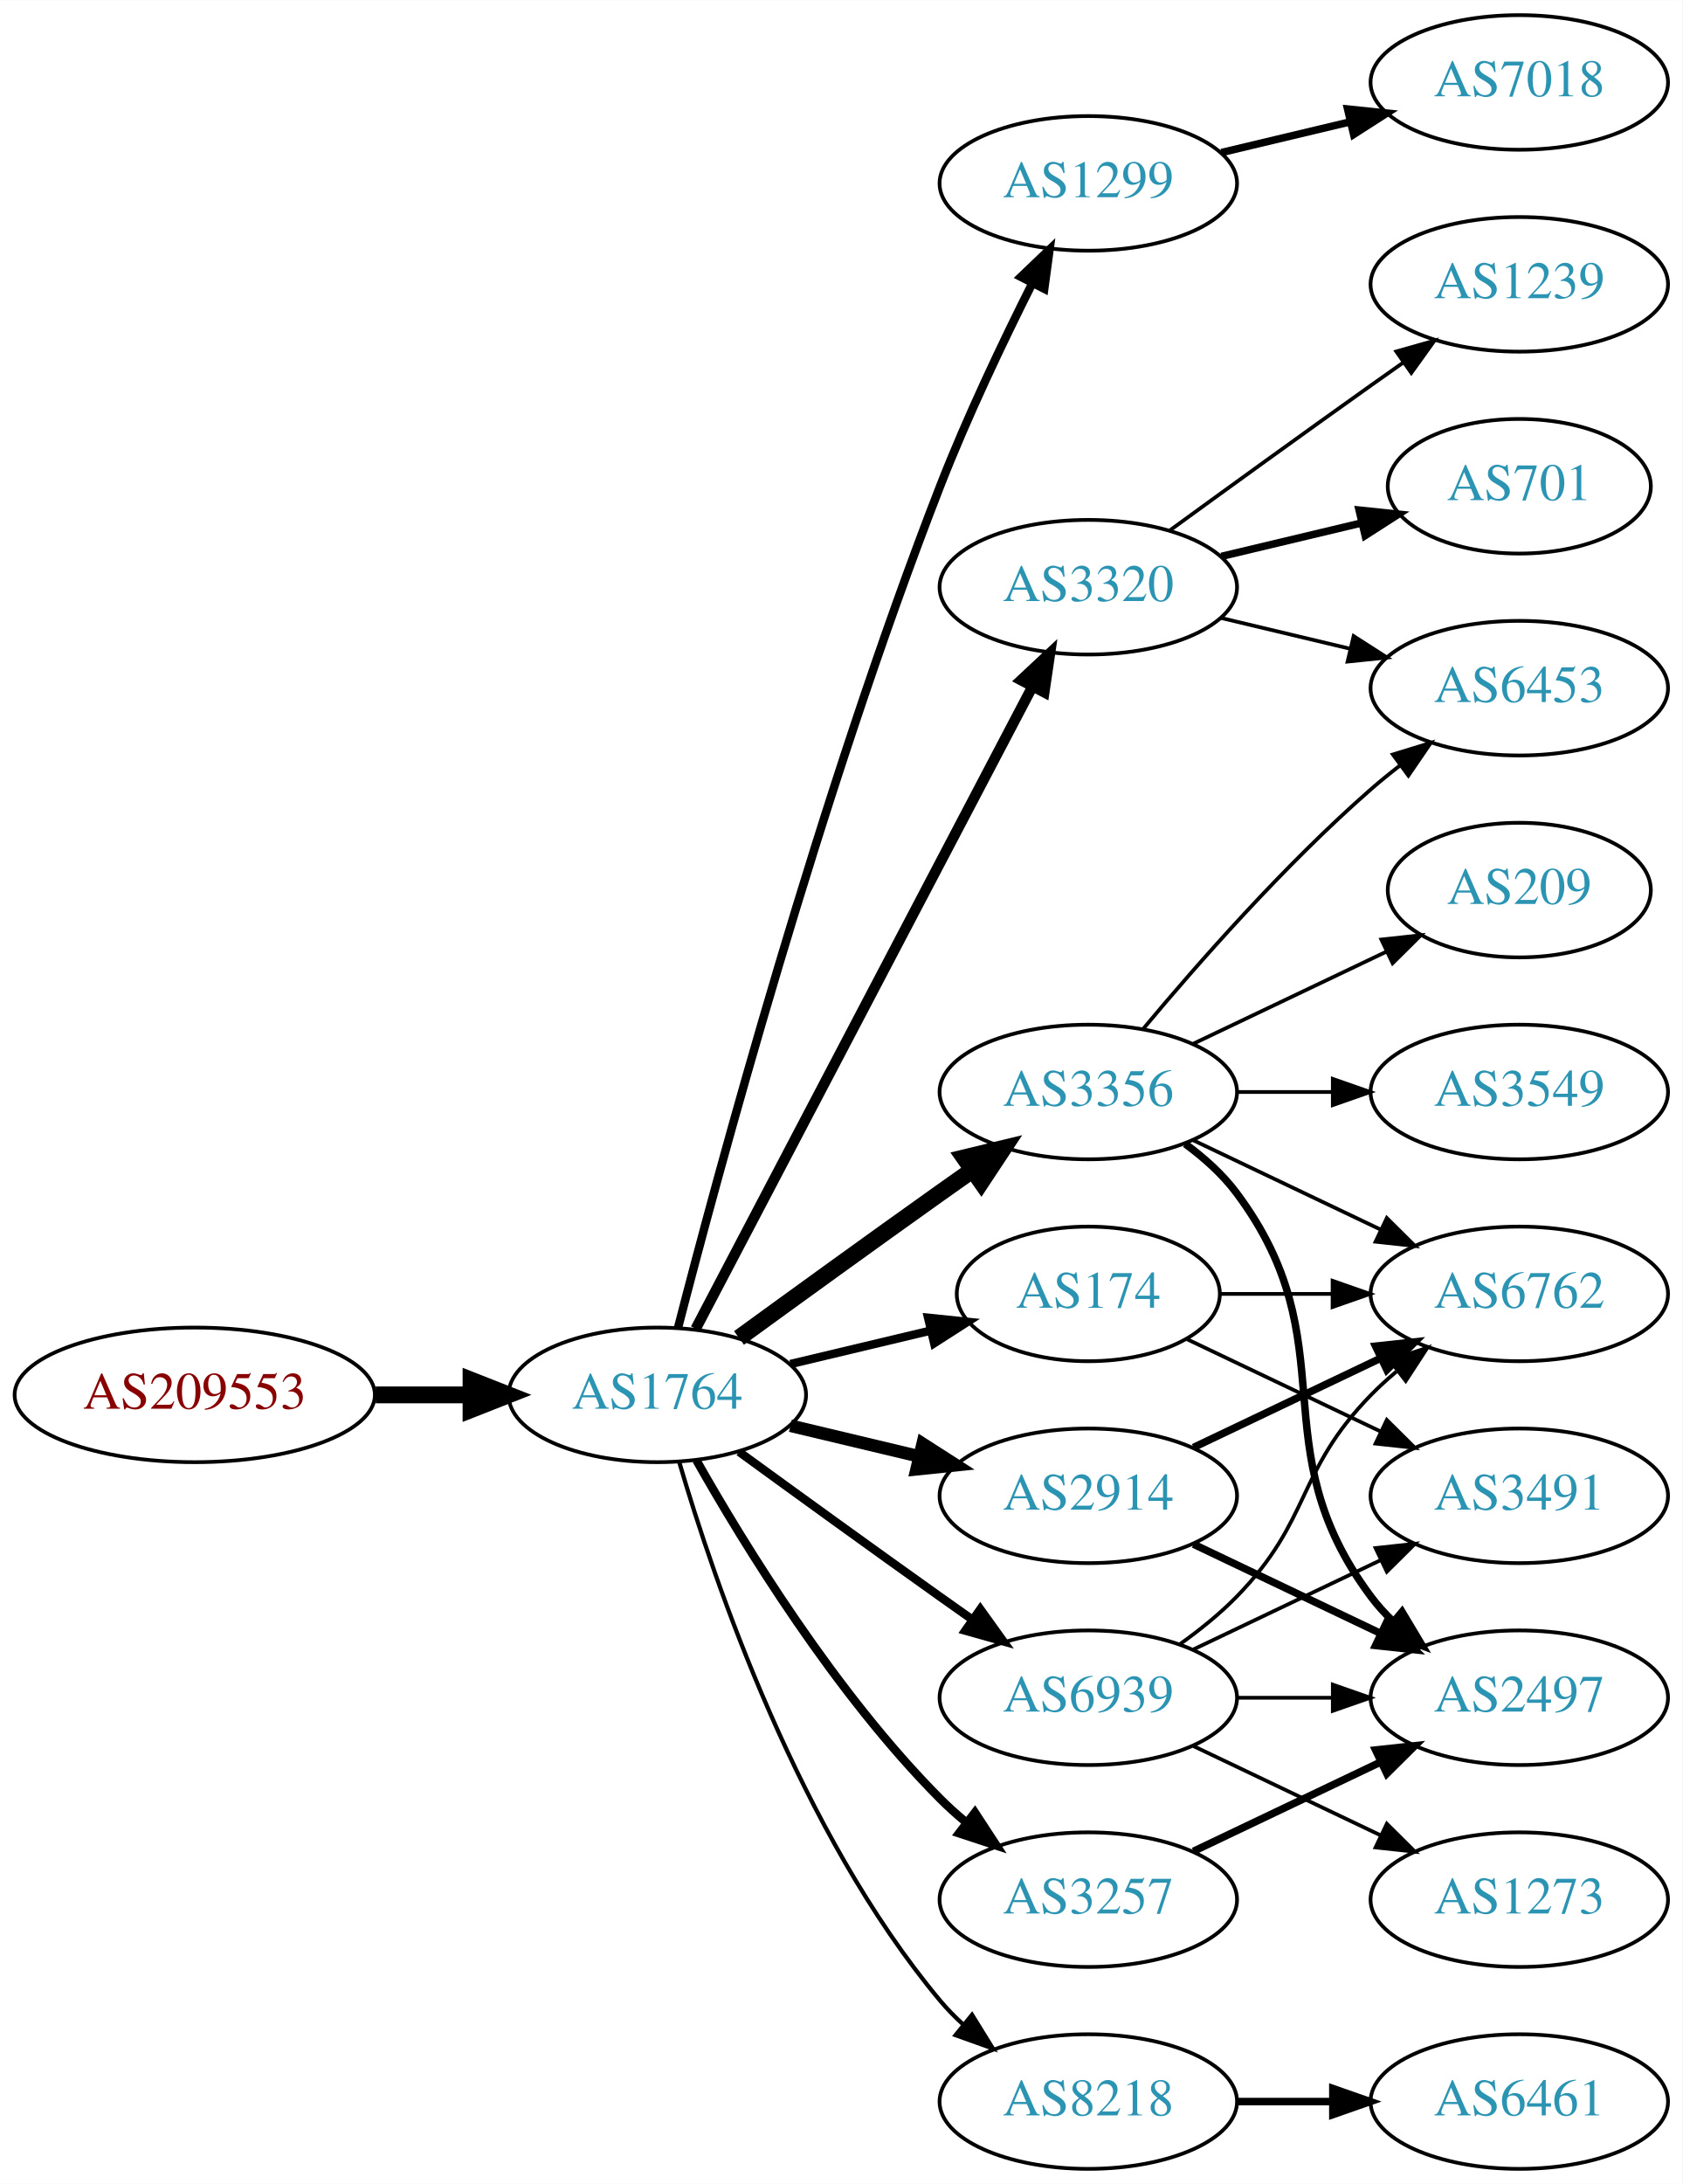
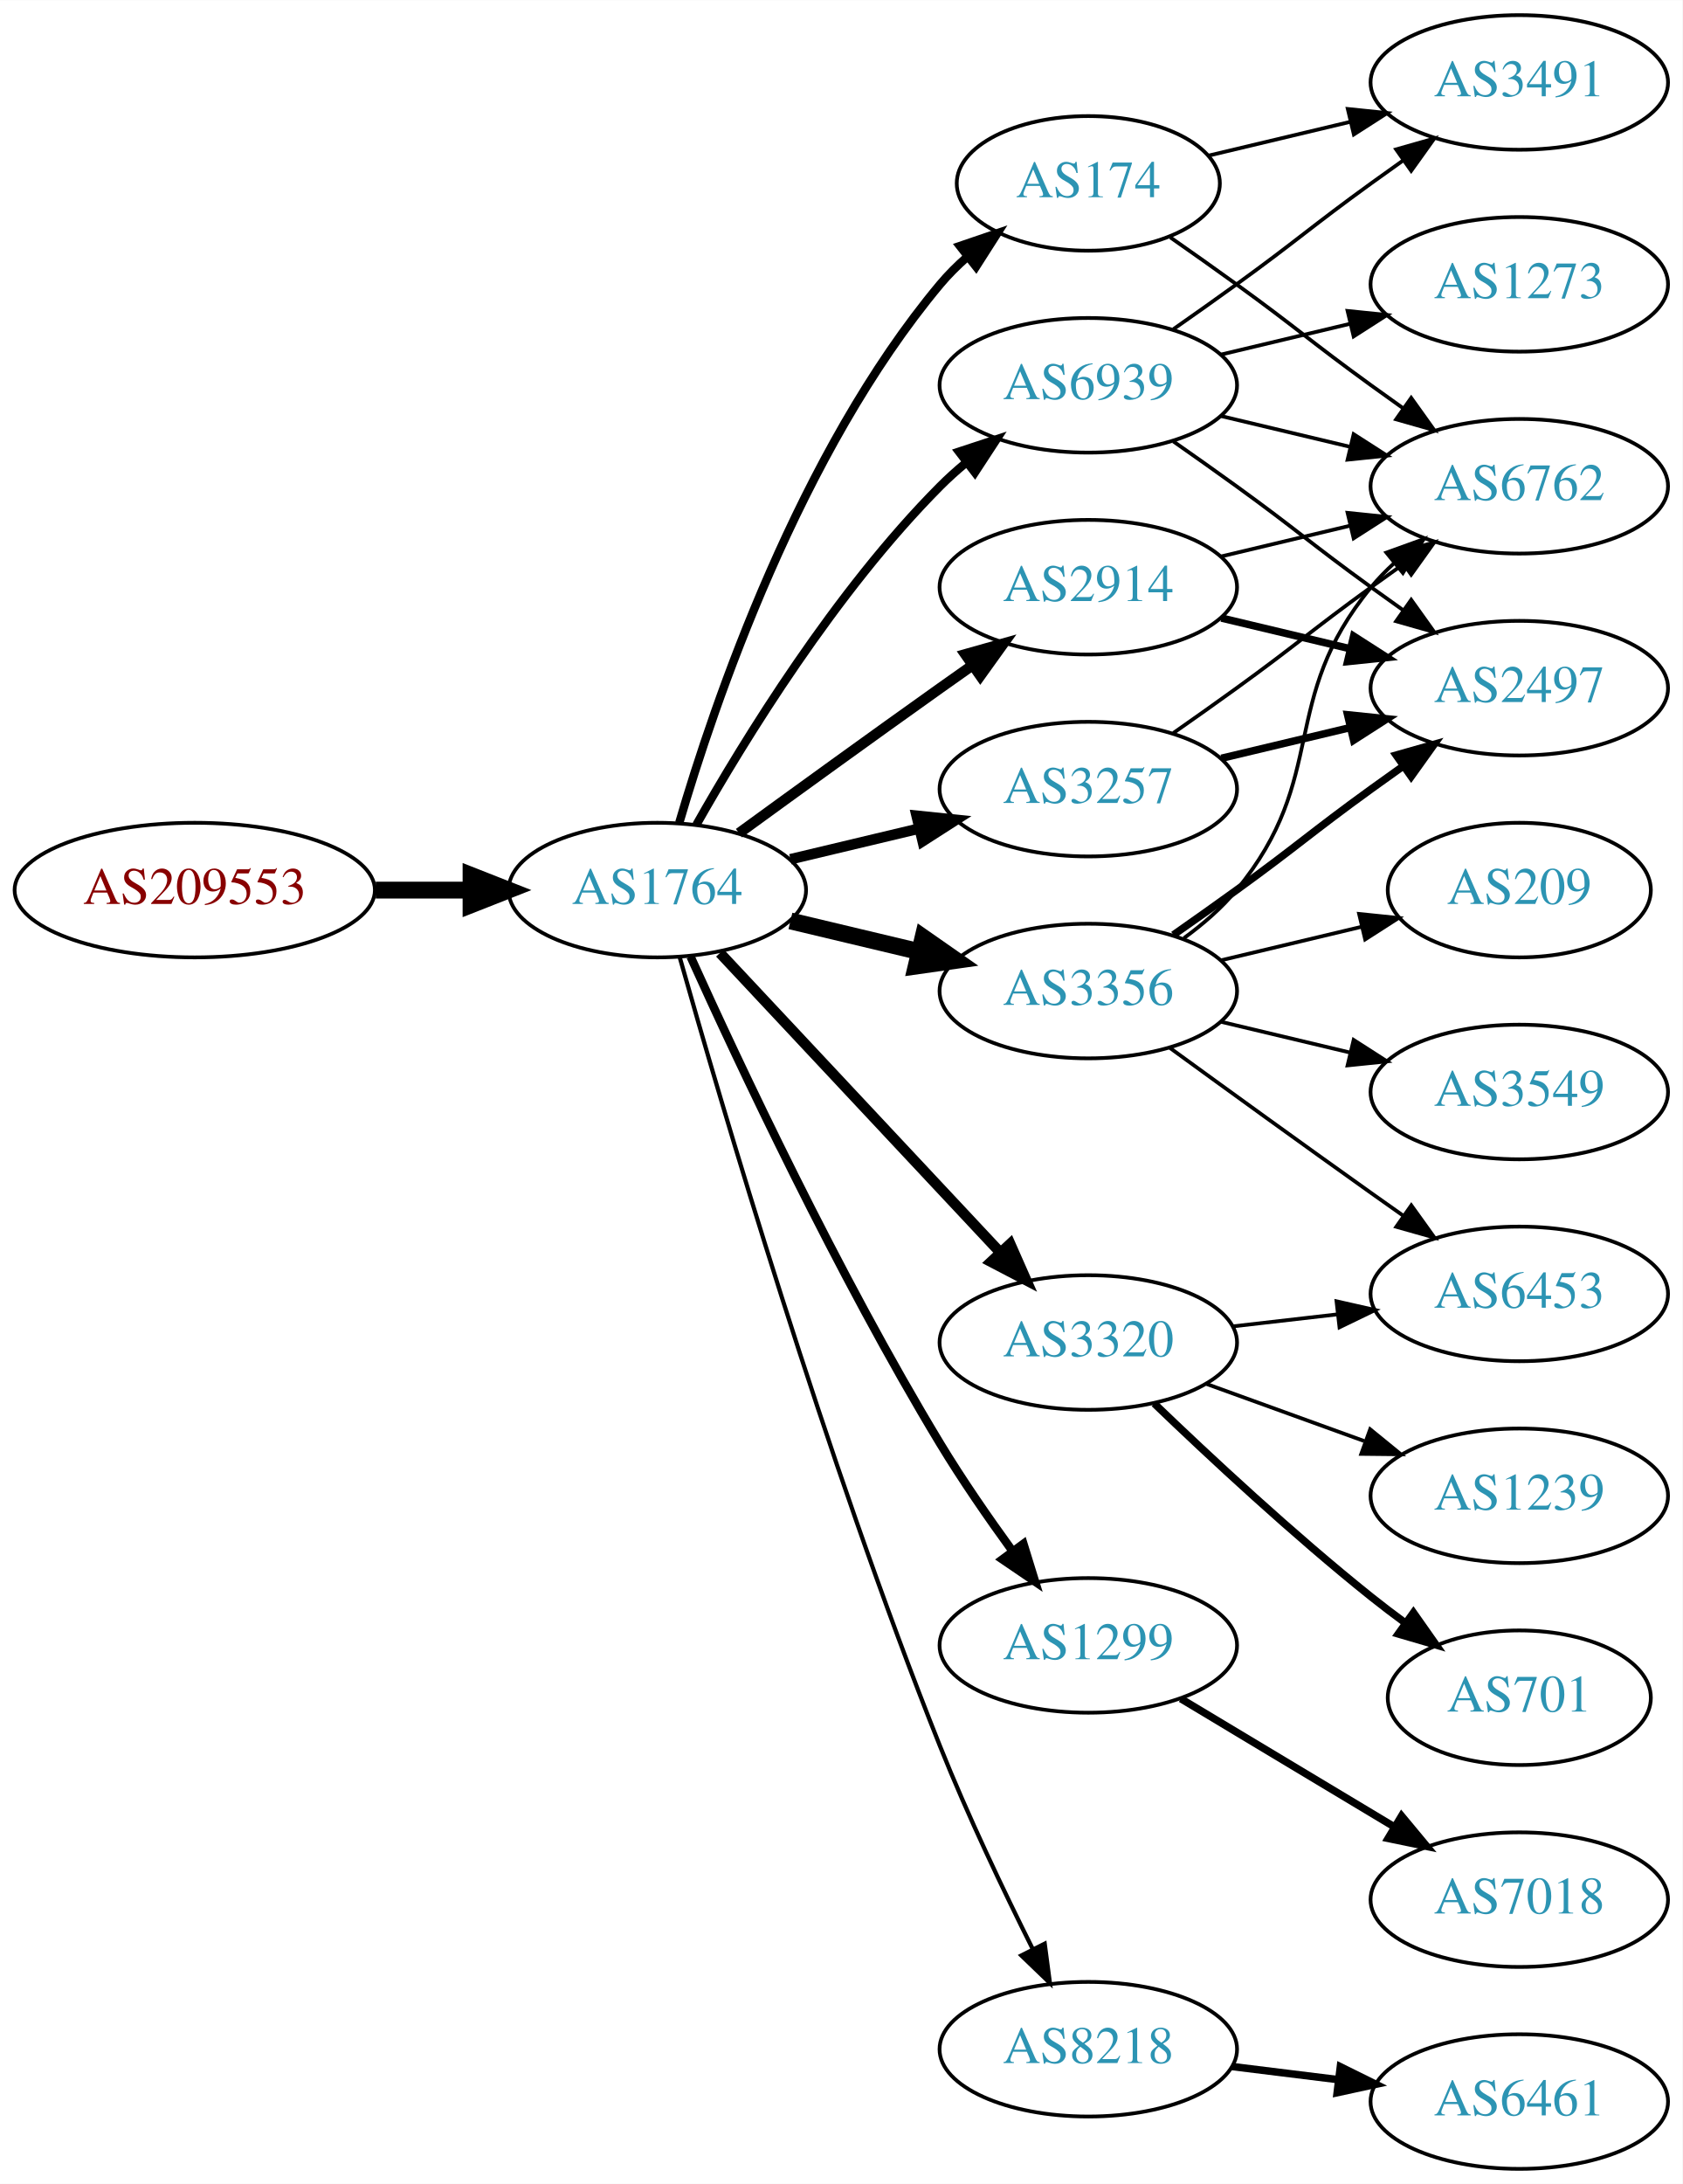
<svg xmlns="http://www.w3.org/2000/svg" xmlns:xlink="http://www.w3.org/1999/xlink" width="450pt" height="584pt" viewBox="0.00 0.00 450.07 584.00">
  <g id="graph0" class="graph" transform="scale(1 1) rotate(0) translate(4 580)">
    <polygon fill="white" stroke="none" points="-4,4 -4,-580 446.07,-580 446.07,4 -4,4" />
    <g id="node1" class="node">
      <g id="a_node1">
        <a xlink:href="/asn/209553" xlink:title="AS209553 ~ JAGGAER Austria GmbH [AT]">
-           <ellipse fill="#ffffff" stroke="black" cx="48.096" cy="-207" rx="48.192" ry="18" />
-           <text text-anchor="middle" x="48.096" y="-203.3" font-family="Times,serif" font-size="14.00" fill="#880000">AS209553</text>
+           <ellipse fill="#ffffff" stroke="black" cx="48.096" cy="-342" rx="48.192" ry="18" />
+           <text text-anchor="middle" x="48.096" y="-338.3" font-family="Times,serif" font-size="14.00" fill="#880000">AS209553</text>
        </a>
      </g>
    </g>
    <g id="node2" class="node">
      <g id="a_node2">
        <a xlink:href="/asn/1764" xlink:title="AS1764 ~ NEXTLAYER-AS [AT]">
-           <ellipse fill="#ffffff" stroke="black" cx="171.838" cy="-207" rx="39.794" ry="18" />
-           <text text-anchor="middle" x="171.838" y="-203.3" font-family="Times,serif" font-size="14.00" fill="#2c94b3">AS1764</text>
+           <ellipse fill="#ffffff" stroke="black" cx="171.838" cy="-342" rx="39.794" ry="18" />
+           <text text-anchor="middle" x="171.838" y="-338.3" font-family="Times,serif" font-size="14.00" fill="#2c94b3">AS1764</text>
        </a>
      </g>
    </g>
    <g id="edge1" class="edge">
-       <path fill="none" stroke="black" stroke-width="4.5" d="M96.513,-207C104.867,-207 113.577,-207 121.969,-207" />
-       <polygon fill="black" stroke="black" stroke-width="4.5" points="122.004,-210.938 132.004,-207 122.004,-203.063 122.004,-210.938" />
+       <path fill="none" stroke="black" stroke-width="4.5" d="M96.513,-342C104.867,-342 113.577,-342 121.969,-342" />
+       <polygon fill="black" stroke="black" stroke-width="4.5" points="122.004,-345.938 132.004,-342 122.004,-338.063 122.004,-345.938" />
    </g>
    <g id="node3" class="node">
      <g id="a_node3">
-         <a xlink:href="/asn/1299" xlink:title="AS1299 ~ Telia Carrier [EU]">
-           <ellipse fill="#ffffff" stroke="black" cx="287.131" cy="-531" rx="39.794" ry="18" />
-           <text text-anchor="middle" x="287.131" y="-527.3" font-family="Times,serif" font-size="14.00" fill="#2c94b3">AS1299</text>
+         <a xlink:href="/asn/3356" xlink:title="AS3356 ~ Level 3 Parent, LLC [US]">
+           <ellipse fill="#ffffff" stroke="black" cx="287.131" cy="-315" rx="39.794" ry="18" />
+           <text text-anchor="middle" x="287.131" y="-311.3" font-family="Times,serif" font-size="14.00" fill="#2c94b3">AS3356</text>
        </a>
      </g>
    </g>
    <g id="edge2" class="edge">
-       <path fill="none" stroke="black" stroke-width="2.25" d="M177.39,-224.99C187.902,-265.704 215.434,-367.758 247.484,-450 254.7,-468.515 264.317,-488.684 272.153,-504.265" />
-       <polygon fill="black" stroke="black" stroke-width="2.25" points="269.106,-505.996 276.764,-513.318 275.344,-502.819 269.106,-505.996" />
+       <path fill="none" stroke="black" stroke-width="4.5" d="M207.445,-333.752C218.316,-331.162 230.471,-328.265 241.913,-325.538" />
+       <polygon fill="black" stroke="black" stroke-width="4.5" points="242.921,-329.346 251.736,-323.197 241.095,-321.685 242.921,-329.346" />
    </g>
    <g id="node4" class="node">
      <g id="a_node4">
-         <a xlink:href="/asn/3320" xlink:title="AS3320 ~ DTAG [DE]">
-           <ellipse fill="#ffffff" stroke="black" cx="287.131" cy="-423" rx="39.794" ry="18" />
-           <text text-anchor="middle" x="287.131" y="-419.3" font-family="Times,serif" font-size="14.00" fill="#2c94b3">AS3320</text>
+         <a xlink:href="/asn/174" xlink:title="AS174 ~ Cogent Communications [US]">
+           <ellipse fill="#ffffff" stroke="black" cx="287.131" cy="-531" rx="35.194" ry="18" />
+           <text text-anchor="middle" x="287.131" y="-527.3" font-family="Times,serif" font-size="14.00" fill="#2c94b3">AS174</text>
        </a>
      </g>
    </g>
    <g id="edge3" class="edge">
-       <path fill="none" stroke="black" stroke-width="2.812" d="M182.109,-224.676C201.951,-262.505 248.628,-351.499 272.115,-396.278" />
-       <polygon fill="black" stroke="black" stroke-width="2.812" points="269.146,-398.152 276.89,-405.383 275.345,-394.901 269.146,-398.152" />
+       <path fill="none" stroke="black" stroke-width="2.25" d="M177.712,-360.002C187.026,-391.844 209.843,-458.981 247.484,-504 249.637,-506.574 252.091,-509.017 254.696,-511.303" />
+       <polygon fill="black" stroke="black" stroke-width="2.25" points="252.779,-514.249 262.806,-517.672 257.103,-508.743 252.779,-514.249" />
    </g>
    <g id="node5" class="node">
      <g id="a_node5">
-         <a xlink:href="/asn/174" xlink:title="AS174 ~ Cogent Communications [US]">
-           <ellipse fill="#ffffff" stroke="black" cx="287.131" cy="-234" rx="35.194" ry="18" />
-           <text text-anchor="middle" x="287.131" y="-230.3" font-family="Times,serif" font-size="14.00" fill="#2c94b3">AS174</text>
+         <a xlink:href="/asn/3320" xlink:title="AS3320 ~ DTAG [DE]">
+           <ellipse fill="#ffffff" stroke="black" cx="287.131" cy="-221" rx="39.794" ry="18" />
+           <text text-anchor="middle" x="287.131" y="-217.3" font-family="Times,serif" font-size="14.00" fill="#2c94b3">AS3320</text>
        </a>
      </g>
    </g>
    <g id="edge4" class="edge">
-       <path fill="none" stroke="black" stroke-width="2.25" d="M207.445,-215.248C219.24,-218.058 232.544,-221.229 244.812,-224.153" />
-       <polygon fill="black" stroke="black" stroke-width="2.25" points="244.278,-227.624 254.817,-226.537 245.901,-220.814 244.278,-227.624" />
+       <path fill="none" stroke="black" stroke-width="2.812" d="M188.591,-325.175C208.037,-304.406 241.252,-268.932 263.444,-245.23" />
+       <polygon fill="black" stroke="black" stroke-width="2.812" points="266.232,-247.374 270.512,-237.682 261.122,-242.589 266.232,-247.374" />
    </g>
    <g id="node6" class="node">
      <g id="a_node6">
-         <a xlink:href="/asn/2914" xlink:title="AS2914 ~ NTT America, Inc. [US]">
-           <ellipse fill="#ffffff" stroke="black" cx="287.131" cy="-180" rx="39.794" ry="18" />
-           <text text-anchor="middle" x="287.131" y="-176.3" font-family="Times,serif" font-size="14.00" fill="#2c94b3">AS2914</text>
+         <a xlink:href="/asn/3257" xlink:title="AS3257 ~ GTT [DE]">
+           <ellipse fill="#ffffff" stroke="black" cx="287.131" cy="-369" rx="39.794" ry="18" />
+           <text text-anchor="middle" x="287.131" y="-365.3" font-family="Times,serif" font-size="14.00" fill="#2c94b3">AS3257</text>
        </a>
      </g>
    </g>
    <g id="edge5" class="edge">
-       <path fill="none" stroke="black" stroke-width="3.375" d="M207.445,-198.752C218.316,-196.162 230.471,-193.265 241.913,-190.538" />
-       <polygon fill="black" stroke="black" stroke-width="3.375" points="242.819,-193.92 251.736,-188.197 241.197,-187.111 242.819,-193.92" />
+       <path fill="none" stroke="black" stroke-width="2.812" d="M207.445,-350.248C218.316,-352.838 230.471,-355.735 241.913,-358.462" />
+       <polygon fill="black" stroke="black" stroke-width="2.812" points="241.197,-361.889 251.736,-360.803 242.819,-355.08 241.197,-361.889" />
    </g>
    <g id="node7" class="node">
      <g id="a_node7">
-         <a xlink:href="/asn/3356" xlink:title="AS3356 ~ Level 3 Parent, LLC [US]">
-           <ellipse fill="#ffffff" stroke="black" cx="287.131" cy="-288" rx="39.794" ry="18" />
-           <text text-anchor="middle" x="287.131" y="-284.3" font-family="Times,serif" font-size="14.00" fill="#2c94b3">AS3356</text>
+         <a xlink:href="/asn/2914" xlink:title="AS2914 ~ NTT America, Inc. [US]">
+           <ellipse fill="#ffffff" stroke="black" cx="287.131" cy="-423" rx="39.794" ry="18" />
+           <text text-anchor="middle" x="287.131" y="-419.3" font-family="Times,serif" font-size="14.00" fill="#2c94b3">AS2914</text>
        </a>
      </g>
    </g>
    <g id="edge6" class="edge">
-       <path fill="none" stroke="black" stroke-width="4.5" d="M193.686,-222.222C208.62,-233.091 229.234,-248.025 247.484,-261 250.305,-263.005 253.248,-265.085 256.196,-267.159" />
-       <polygon fill="black" stroke="black" stroke-width="4.5" points="253.972,-270.409 264.421,-272.926 258.493,-263.961 253.972,-270.409" />
+       <path fill="none" stroke="black" stroke-width="2.812" d="M193.686,-357.222C208.62,-368.091 229.234,-383.025 247.484,-396 250.305,-398.005 253.248,-400.085 256.196,-402.159" />
+       <polygon fill="black" stroke="black" stroke-width="2.812" points="254.223,-405.05 264.421,-407.926 258.242,-399.319 254.223,-405.05" />
    </g>
    <g id="node8" class="node">
      <g id="a_node8">
-         <a xlink:href="/asn/3257" xlink:title="AS3257 ~ GTT [DE]">
-           <ellipse fill="#ffffff" stroke="black" cx="287.131" cy="-72" rx="39.794" ry="18" />
-           <text text-anchor="middle" x="287.131" y="-68.3" font-family="Times,serif" font-size="14.00" fill="#2c94b3">AS3257</text>
+         <a xlink:href="/asn/1299" xlink:title="AS1299 ~ Telia Carrier [EU]">
+           <ellipse fill="#ffffff" stroke="black" cx="287.131" cy="-140" rx="39.794" ry="18" />
+           <text text-anchor="middle" x="287.131" y="-136.3" font-family="Times,serif" font-size="14.00" fill="#2c94b3">AS1299</text>
        </a>
      </g>
    </g>
    <g id="edge7" class="edge">
-       <path fill="none" stroke="black" stroke-width="2.25" d="M182.298,-189.51C195.08,-166.904 219.512,-127.114 247.484,-99 249.595,-96.879 251.891,-94.812 254.277,-92.829" />
-       <polygon fill="black" stroke="black" stroke-width="2.25" points="256.792,-95.31 262.592,-86.444 252.529,-89.758 256.792,-95.31" />
+       <path fill="none" stroke="black" stroke-width="2.25" d="M180.725,-324.215C193.503,-295.94 220.072,-239.303 247.484,-194 253.364,-184.283 260.442,-174.048 266.924,-165.132" />
+       <polygon fill="black" stroke="black" stroke-width="2.25" points="269.77,-167.171 272.899,-157.049 264.141,-163.01 269.77,-167.171" />
    </g>
    <g id="node9" class="node">
      <g id="a_node9">
        <a xlink:href="/asn/8218" xlink:title="AS8218 ~ legacy Neotelecoms [FR]">
-           <ellipse fill="#ffffff" stroke="black" cx="287.131" cy="-18" rx="39.794" ry="18" />
-           <text text-anchor="middle" x="287.131" y="-14.3" font-family="Times,serif" font-size="14.00" fill="#2c94b3">AS8218</text>
+           <ellipse fill="#ffffff" stroke="black" cx="287.131" cy="-32" rx="39.794" ry="18" />
+           <text text-anchor="middle" x="287.131" y="-28.3" font-family="Times,serif" font-size="14.00" fill="#2c94b3">AS8218</text>
        </a>
      </g>
    </g>
    <g id="edge8" class="edge">
-       <path fill="none" stroke="black" stroke-width="1.125" d="M177.712,-188.998C187.026,-157.156 209.843,-90.019 247.484,-45 249.355,-42.763 251.453,-40.626 253.679,-38.604" />
-       <polygon fill="black" stroke="black" stroke-width="1.125" points="256.026,-41.208 261.598,-32.196 251.623,-35.766 256.026,-41.208" />
+       <path fill="none" stroke="black" stroke-width="1.125" d="M177.783,-324.197C188.769,-285.307 216.686,-190.079 247.484,-113 254.857,-94.548 264.475,-74.378 272.272,-58.782" />
+       <polygon fill="black" stroke="black" stroke-width="1.125" points="275.466,-60.221 276.855,-49.718 269.219,-57.063 275.466,-60.221" />
    </g>
    <g id="node10" class="node">
      <g id="a_node10">
        <a xlink:href="/asn/6939" xlink:title="AS6939 ~ Hurricane Electric LLC [US]">
-           <ellipse fill="#ffffff" stroke="black" cx="287.131" cy="-126" rx="39.794" ry="18" />
-           <text text-anchor="middle" x="287.131" y="-122.3" font-family="Times,serif" font-size="14.00" fill="#2c94b3">AS6939</text>
+           <ellipse fill="#ffffff" stroke="black" cx="287.131" cy="-477" rx="39.794" ry="18" />
+           <text text-anchor="middle" x="287.131" y="-473.3" font-family="Times,serif" font-size="14.00" fill="#2c94b3">AS6939</text>
        </a>
      </g>
    </g>
    <g id="edge9" class="edge">
-       <path fill="none" stroke="black" stroke-width="2.25" d="M193.686,-191.778C208.62,-180.909 229.234,-165.975 247.484,-153 250.305,-150.995 253.248,-148.915 256.196,-146.841" />
-       <polygon fill="black" stroke="black" stroke-width="2.25" points="258.242,-149.681 264.421,-141.074 254.223,-143.95 258.242,-149.681" />
+       <path fill="none" stroke="black" stroke-width="2.25" d="M182.298,-359.49C195.08,-382.096 219.512,-421.886 247.484,-450 249.595,-452.121 251.891,-454.188 254.277,-456.171" />
+       <polygon fill="black" stroke="black" stroke-width="2.25" points="252.529,-459.242 262.592,-462.556 256.792,-453.69 252.529,-459.242" />
    </g>
    <g id="node11" class="node">
      <g id="a_node11">
-         <a xlink:href="/asn/7018" xlink:title="AS7018 ~ AT&amp;T Services, Inc. [US]">
-           <ellipse fill="#ffffff" stroke="black" cx="402.424" cy="-558" rx="39.794" ry="18" />
-           <text text-anchor="middle" x="402.424" y="-554.3" font-family="Times,serif" font-size="14.00" fill="#2c94b3">AS7018</text>
+         <a xlink:href="/asn/6762" xlink:title="AS6762 ~ TELECOM ITALIA SPARKLE S.p.A. [IT]">
+           <ellipse fill="#ffffff" stroke="black" cx="402.424" cy="-450" rx="39.794" ry="18" />
+           <text text-anchor="middle" x="402.424" y="-446.3" font-family="Times,serif" font-size="14.00" fill="#2c94b3">AS6762</text>
        </a>
      </g>
    </g>
    <g id="edge10" class="edge">
-       <path fill="none" stroke="black" stroke-width="2" d="M322.738,-539.248C333.609,-541.838 345.764,-544.735 357.206,-547.462" />
-       <polygon fill="black" stroke="black" stroke-width="2" points="356.49,-550.889 367.029,-549.803 358.112,-544.08 356.49,-550.889" />
-     </g>
-     <g id="node15" class="node">
-       <g id="a_node15">
-         <a xlink:href="/asn/6453" xlink:title="AS6453 ~ TATA COMMUNICATIONS (AMERICA) INC [US]">
-           <ellipse fill="#ffffff" stroke="black" cx="402.424" cy="-396" rx="39.794" ry="18" />
-           <text text-anchor="middle" x="402.424" y="-392.3" font-family="Times,serif" font-size="14.00" fill="#2c94b3">AS6453</text>
-         </a>
-       </g>
-     </g>
-     <g id="edge22" class="edge">
-       <path fill="none" stroke="black" d="M322.738,-414.752C333.609,-412.162 345.764,-409.265 357.206,-406.538" />
-       <polygon fill="black" stroke="black" points="358.112,-409.92 367.029,-404.197 356.49,-403.111 358.112,-409.92" />
-     </g>
-     <g id="node18" class="node">
-       <g id="a_node18">
-         <a xlink:href="/asn/701" xlink:title="AS701 ~ UUNET [US]">
-           <ellipse fill="#ffffff" stroke="black" cx="402.424" cy="-450" rx="35.194" ry="18" />
-           <text text-anchor="middle" x="402.424" y="-446.3" font-family="Times,serif" font-size="14.00" fill="#2c94b3">AS701</text>
-         </a>
-       </g>
-     </g>
-     <g id="edge20" class="edge">
-       <path fill="none" stroke="black" stroke-width="2" d="M322.738,-431.248C334.533,-434.058 347.837,-437.229 360.105,-440.153" />
-       <polygon fill="black" stroke="black" stroke-width="2" points="359.571,-443.624 370.11,-442.537 361.194,-436.814 359.571,-443.624" />
-     </g>
-     <g id="node19" class="node">
-       <g id="a_node19">
-         <a xlink:href="/asn/1239" xlink:title="AS1239 ~ Sprint [US]">
-           <ellipse fill="#ffffff" stroke="black" cx="402.424" cy="-504" rx="39.794" ry="18" />
-           <text text-anchor="middle" x="402.424" y="-500.3" font-family="Times,serif" font-size="14.00" fill="#2c94b3">AS1239</text>
-         </a>
-       </g>
-     </g>
-     <g id="edge21" class="edge">
-       <path fill="none" stroke="black" d="M308.979,-438.222C323.913,-449.091 344.527,-464.025 362.777,-477 365.598,-479.005 368.541,-481.085 371.489,-483.159" />
-       <polygon fill="black" stroke="black" points="369.516,-486.05 379.714,-488.926 373.535,-480.319 369.516,-486.05" />
+       <path fill="none" stroke="black" d="M312.712,-329.156C317.806,-332.872 322.82,-337.201 326.777,-342 351.842,-372.394 337.713,-392.606 362.777,-423 364.633,-425.25 366.72,-427.396 368.939,-429.424" />
+       <polygon fill="black" stroke="black" points="366.874,-432.256 376.843,-435.844 371.287,-426.823 366.874,-432.256" />
    </g>
    <g id="node12" class="node">
      <g id="a_node12">
-         <a xlink:href="/asn/6762" xlink:title="AS6762 ~ TELECOM ITALIA SPARKLE S.p.A. [IT]">
-           <ellipse fill="#ffffff" stroke="black" cx="402.424" cy="-234" rx="39.794" ry="18" />
-           <text text-anchor="middle" x="402.424" y="-230.3" font-family="Times,serif" font-size="14.00" fill="#2c94b3">AS6762</text>
+         <a xlink:href="/asn/2497" xlink:title="AS2497 ~ Internet Initiative Japan Inc. [JP]">
+           <ellipse fill="#ffffff" stroke="black" cx="402.424" cy="-396" rx="39.794" ry="18" />
+           <text text-anchor="middle" x="402.424" y="-392.3" font-family="Times,serif" font-size="14.00" fill="#2c94b3">AS2497</text>
        </a>
      </g>
    </g>
    <g id="edge11" class="edge">
-       <path fill="none" stroke="black" d="M322.43,-234C331.807,-234 342.158,-234 352.192,-234" />
-       <polygon fill="black" stroke="black" points="352.481,-237.5 362.481,-234 352.481,-230.5 352.481,-237.5" />
+       <path fill="none" stroke="black" stroke-width="2" d="M309.888,-330.009C315.422,-333.879 321.341,-338.064 326.777,-342 342.977,-353.729 346.578,-357.271 362.777,-369 365.58,-371.029 368.512,-373.125 371.453,-375.21" />
+       <polygon fill="black" stroke="black" stroke-width="2" points="369.475,-378.097 379.667,-380.991 373.504,-372.373 369.475,-378.097" />
    </g>
    <g id="node13" class="node">
      <g id="a_node13">
-         <a xlink:href="/asn/3491" xlink:title="AS3491 ~ PCCW Global, Inc. [US]">
-           <ellipse fill="#ffffff" stroke="black" cx="402.424" cy="-180" rx="39.794" ry="18" />
-           <text text-anchor="middle" x="402.424" y="-176.3" font-family="Times,serif" font-size="14.00" fill="#2c94b3">AS3491</text>
+         <a xlink:href="/asn/6453" xlink:title="AS6453 ~ TATA COMMUNICATIONS (AMERICA) INC [US]">
+           <ellipse fill="#ffffff" stroke="black" cx="402.424" cy="-234" rx="39.794" ry="18" />
+           <text text-anchor="middle" x="402.424" y="-230.3" font-family="Times,serif" font-size="14.00" fill="#2c94b3">AS6453</text>
        </a>
      </g>
    </g>
    <g id="edge12" class="edge">
-       <path fill="none" stroke="black" d="M313.556,-221.881C328.859,-214.587 348.582,-205.186 365.464,-197.14" />
-       <polygon fill="black" stroke="black" points="366.983,-200.293 374.504,-192.831 363.971,-193.974 366.983,-200.293" />
-     </g>
-     <g id="edge18" class="edge">
-       <path fill="none" stroke="black" stroke-width="2" d="M315.267,-192.934C330.261,-200.081 349.082,-209.052 365.306,-216.785" />
-       <polygon fill="black" stroke="black" stroke-width="2" points="363.976,-220.028 374.509,-221.171 366.988,-213.709 363.976,-220.028" />
-     </g>
-     <g id="node16" class="node">
-       <g id="a_node16">
-         <a xlink:href="/asn/2497" xlink:title="AS2497 ~ Internet Initiative Japan Inc. [JP]">
-           <ellipse fill="#ffffff" stroke="black" cx="402.424" cy="-126" rx="39.794" ry="18" />
-           <text text-anchor="middle" x="402.424" y="-122.3" font-family="Times,serif" font-size="14.00" fill="#2c94b3">AS2497</text>
-         </a>
-       </g>
-     </g>
-     <g id="edge19" class="edge">
-       <path fill="none" stroke="black" stroke-width="2" d="M315.267,-167.066C330.261,-159.919 349.082,-150.948 365.306,-143.215" />
-       <polygon fill="black" stroke="black" stroke-width="2" points="366.988,-146.291 374.509,-138.829 363.976,-139.972 366.988,-146.291" />
-     </g>
-     <g id="edge15" class="edge">
-       <path fill="none" stroke="black" d="M315.267,-275.066C330.261,-267.919 349.082,-258.948 365.306,-251.215" />
-       <polygon fill="black" stroke="black" points="366.988,-254.291 374.509,-246.829 363.976,-247.972 366.988,-254.291" />
+       <path fill="none" stroke="black" d="M308.979,-299.778C323.913,-288.909 344.527,-273.975 362.777,-261 365.598,-258.995 368.541,-256.915 371.489,-254.841" />
+       <polygon fill="black" stroke="black" points="373.535,-257.681 379.714,-249.074 369.516,-251.95 373.535,-257.681" />
    </g>
    <g id="node14" class="node">
      <g id="a_node14">
        <a xlink:href="/asn/3549" xlink:title="AS3549 ~ Level 3 Parent, LLC [US]">
          <ellipse fill="#ffffff" stroke="black" cx="402.424" cy="-288" rx="39.794" ry="18" />
          <text text-anchor="middle" x="402.424" y="-284.3" font-family="Times,serif" font-size="14.00" fill="#2c94b3">AS3549</text>
        </a>
      </g>
    </g>
    <g id="edge13" class="edge">
-       <path fill="none" stroke="black" d="M326.803,-288C335.006,-288 343.77,-288 352.302,-288" />
-       <polygon fill="black" stroke="black" points="352.541,-291.5 362.541,-288 352.541,-284.5 352.541,-291.5" />
-     </g>
-     <g id="edge14" class="edge">
-       <path fill="none" stroke="black" d="M301.761,-304.817C316.044,-321.929 339.59,-348.745 362.777,-369 365.243,-371.154 367.882,-373.294 370.579,-375.372" />
-       <polygon fill="black" stroke="black" points="368.604,-378.264 378.733,-381.37 372.752,-372.625 368.604,-378.264" />
-     </g>
-     <g id="edge16" class="edge">
-       <path fill="none" stroke="black" stroke-width="2" d="M313.062,-274.118C318.138,-270.389 323.056,-265.984 326.777,-261 357.049,-220.458 332.506,-193.542 362.777,-153 364.522,-150.664 366.529,-148.455 368.693,-146.383" />
-       <polygon fill="black" stroke="black" stroke-width="2" points="371.052,-148.973 376.493,-139.882 366.57,-143.595 371.052,-148.973" />
-     </g>
-     <g id="node17" class="node">
-       <g id="a_node17">
+       <path fill="none" stroke="black" d="M322.738,-306.752C333.609,-304.162 345.764,-301.265 357.206,-298.538" />
+       <polygon fill="black" stroke="black" points="358.112,-301.92 367.029,-296.197 356.49,-295.111 358.112,-301.92" />
+     </g>
+     <g id="node15" class="node">
+       <g id="a_node15">
        <a xlink:href="/asn/209" xlink:title="AS209 ~ CenturyLink Communications, LLC [US]">
          <ellipse fill="#ffffff" stroke="black" cx="402.424" cy="-342" rx="35.194" ry="18" />
          <text text-anchor="middle" x="402.424" y="-338.3" font-family="Times,serif" font-size="14.00" fill="#2c94b3">AS209</text>
        </a>
      </g>
    </g>
+     <g id="edge14" class="edge">
+       <path fill="none" stroke="black" d="M322.738,-323.248C334.533,-326.058 347.837,-329.229 360.105,-332.153" />
+       <polygon fill="black" stroke="black" points="359.571,-335.624 370.11,-334.537 361.194,-328.814 359.571,-335.624" />
+     </g>
+     <g id="edge15" class="edge">
+       <path fill="none" stroke="black" d="M309.081,-516.555C314.844,-512.529 321.076,-508.128 326.777,-504 342.977,-492.271 346.578,-488.729 362.777,-477 365.58,-474.971 368.512,-472.875 371.453,-470.79" />
+       <polygon fill="black" stroke="black" points="373.504,-473.627 379.667,-465.009 369.475,-467.903 373.504,-473.627" />
+     </g>
+     <g id="node16" class="node">
+       <g id="a_node16">
+         <a xlink:href="/asn/3491" xlink:title="AS3491 ~ PCCW Global, Inc. [US]">
+           <ellipse fill="#ffffff" stroke="black" cx="402.424" cy="-558" rx="39.794" ry="18" />
+           <text text-anchor="middle" x="402.424" y="-554.3" font-family="Times,serif" font-size="14.00" fill="#2c94b3">AS3491</text>
+         </a>
+       </g>
+     </g>
+     <g id="edge16" class="edge">
+       <path fill="none" stroke="black" d="M319.389,-538.449C331.068,-541.233 344.564,-544.449 357.193,-547.459" />
+       <polygon fill="black" stroke="black" points="356.546,-550.903 367.085,-549.816 358.169,-544.093 356.546,-550.903" />
+     </g>
+     <g id="edge19" class="edge">
+       <path fill="none" stroke="black" d="M325.856,-225.329C334.837,-226.359 344.536,-227.472 353.893,-228.546" />
+       <polygon fill="black" stroke="black" points="353.53,-232.027 363.864,-229.69 354.328,-225.073 353.53,-232.027" />
+     </g>
+     <g id="node17" class="node">
+       <g id="a_node17">
+         <a xlink:href="/asn/701" xlink:title="AS701 ~ UUNET [US]">
+           <ellipse fill="#ffffff" stroke="black" cx="402.424" cy="-126" rx="35.194" ry="18" />
+           <text text-anchor="middle" x="402.424" y="-122.3" font-family="Times,serif" font-size="14.00" fill="#2c94b3">AS701</text>
+         </a>
+       </g>
+     </g>
    <g id="edge17" class="edge">
-       <path fill="none" stroke="black" d="M315.267,-300.934C330.699,-308.29 350.185,-317.577 366.72,-325.459" />
-       <polygon fill="black" stroke="black" points="365.529,-328.768 376.062,-329.911 368.54,-322.449 365.529,-328.768" />
+       <path fill="none" stroke="black" stroke-width="2" d="M304.775,-204.688C319.55,-190.49 341.963,-169.637 362.777,-153 365.698,-150.665 368.808,-148.304 371.945,-146" />
+       <polygon fill="black" stroke="black" stroke-width="2" points="374.107,-148.756 380.205,-140.092 370.035,-143.063 374.107,-148.756" />
+     </g>
+     <g id="node18" class="node">
+       <g id="a_node18">
+         <a xlink:href="/asn/1239" xlink:title="AS1239 ~ Sprint [US]">
+           <ellipse fill="#ffffff" stroke="black" cx="402.424" cy="-180" rx="39.794" ry="18" />
+           <text text-anchor="middle" x="402.424" y="-176.3" font-family="Times,serif" font-size="14.00" fill="#2c94b3">AS1239</text>
+         </a>
+       </g>
+     </g>
+     <g id="edge18" class="edge">
+       <path fill="none" stroke="black" d="M318.79,-209.905C331.762,-205.21 347.055,-199.676 360.936,-194.652" />
+       <polygon fill="black" stroke="black" points="362.529,-197.798 370.741,-191.104 360.146,-191.216 362.529,-197.798" />
+     </g>
+     <g id="edge23" class="edge">
+       <path fill="none" stroke="black" d="M309.888,-384.009C315.422,-387.879 321.341,-392.064 326.777,-396 342.977,-407.729 346.578,-411.271 362.777,-423 365.58,-425.029 368.512,-427.125 371.453,-429.21" />
+       <polygon fill="black" stroke="black" points="369.475,-432.097 379.667,-434.991 373.504,-426.373 369.475,-432.097" />
    </g>
    <g id="edge24" class="edge">
-       <path fill="none" stroke="black" stroke-width="2" d="M315.267,-84.934C330.261,-92.081 349.082,-101.052 365.306,-108.785" />
-       <polygon fill="black" stroke="black" stroke-width="2" points="363.976,-112.028 374.509,-113.171 366.988,-105.709 363.976,-112.028" />
+       <path fill="none" stroke="black" stroke-width="2" d="M322.738,-377.248C333.609,-379.838 345.764,-382.735 357.206,-385.462" />
+       <polygon fill="black" stroke="black" stroke-width="2" points="356.49,-388.889 367.029,-387.803 358.112,-382.08 356.49,-388.889" />
+     </g>
+     <g id="edge21" class="edge">
+       <path fill="none" stroke="black" d="M322.738,-431.248C333.609,-433.838 345.764,-436.735 357.206,-439.462" />
+       <polygon fill="black" stroke="black" points="356.49,-442.889 367.029,-441.803 358.112,-436.08 356.49,-442.889" />
+     </g>
+     <g id="edge20" class="edge">
+       <path fill="none" stroke="black" stroke-width="2" d="M322.738,-414.752C333.609,-412.162 345.764,-409.265 357.206,-406.538" />
+       <polygon fill="black" stroke="black" stroke-width="2" points="358.112,-409.92 367.029,-404.197 356.49,-403.111 358.112,-409.92" />
    </g>
    <g id="node20" class="node">
      <g id="a_node20">
+         <a xlink:href="/asn/7018" xlink:title="AS7018 ~ AT&amp;T Services, Inc. [US]">
+           <ellipse fill="#ffffff" stroke="black" cx="402.424" cy="-72" rx="39.794" ry="18" />
+           <text text-anchor="middle" x="402.424" y="-68.3" font-family="Times,serif" font-size="14.00" fill="#2c94b3">AS7018</text>
+         </a>
+       </g>
+     </g>
+     <g id="edge25" class="edge">
+       <path fill="none" stroke="black" stroke-width="2" d="M311.881,-125.745C328.497,-115.771 350.894,-102.329 369.13,-91.383" />
+       <polygon fill="black" stroke="black" stroke-width="2" points="370.932,-94.384 377.705,-86.236 367.33,-88.382 370.932,-94.384" />
+     </g>
+     <g id="node19" class="node">
+       <g id="a_node19">
        <a xlink:href="/asn/6461" xlink:title="AS6461 ~ Zayo Bandwidth [US]">
          <ellipse fill="#ffffff" stroke="black" cx="402.424" cy="-18" rx="39.794" ry="18" />
          <text text-anchor="middle" x="402.424" y="-14.3" font-family="Times,serif" font-size="14.00" fill="#2c94b3">AS6461</text>
        </a>
      </g>
    </g>
-     <g id="edge23" class="edge">
-       <path fill="none" stroke="black" stroke-width="2" d="M326.803,-18C335.006,-18 343.77,-18 352.302,-18" />
-       <polygon fill="black" stroke="black" stroke-width="2" points="352.541,-21.5 362.541,-18 352.541,-14.5 352.541,-21.5" />
-     </g>
-     <g id="edge26" class="edge">
-       <path fill="none" stroke="black" d="M311.725,-140.389C316.981,-144.148 322.313,-148.437 326.777,-153 346.95,-173.617 342.605,-186.383 362.777,-207 364.87,-209.139 367.154,-211.218 369.53,-213.21" />
-       <polygon fill="black" stroke="black" points="367.774,-216.275 377.83,-219.611 372.049,-210.732 367.774,-216.275" />
-     </g>
-     <g id="edge25" class="edge">
-       <path fill="none" stroke="black" d="M315.267,-138.934C330.261,-146.081 349.082,-155.052 365.306,-162.785" />
-       <polygon fill="black" stroke="black" points="363.976,-166.028 374.509,-167.171 366.988,-159.709 363.976,-166.028" />
+     <g id="edge22" class="edge">
+       <path fill="none" stroke="black" stroke-width="2" d="M325.541,-27.377C334.629,-26.254 344.466,-25.038 353.951,-23.866" />
+       <polygon fill="black" stroke="black" stroke-width="2" points="354.558,-27.318 364.053,-22.618 353.699,-20.371 354.558,-27.318" />
+     </g>
+     <g id="edge28" class="edge">
+       <path fill="none" stroke="black" d="M322.738,-468.752C333.609,-466.162 345.764,-463.265 357.206,-460.538" />
+       <polygon fill="black" stroke="black" points="358.112,-463.92 367.029,-458.197 356.49,-457.111 358.112,-463.92" />
    </g>
    <g id="edge27" class="edge">
-       <path fill="none" stroke="black" d="M326.803,-126C335.006,-126 343.77,-126 352.302,-126" />
-       <polygon fill="black" stroke="black" points="352.541,-129.5 362.541,-126 352.541,-122.5 352.541,-129.5" />
+       <path fill="none" stroke="black" d="M309.888,-461.991C315.422,-458.121 321.341,-453.936 326.777,-450 342.977,-438.271 346.578,-434.729 362.777,-423 365.58,-420.971 368.512,-418.875 371.453,-416.79" />
+       <polygon fill="black" stroke="black" points="373.504,-419.627 379.667,-411.009 369.475,-413.903 373.504,-419.627" />
+     </g>
+     <g id="edge29" class="edge">
+       <path fill="none" stroke="black" d="M309.888,-492.009C315.422,-495.879 321.341,-500.064 326.777,-504 342.977,-515.729 346.578,-519.271 362.777,-531 365.58,-533.029 368.512,-535.125 371.453,-537.21" />
+       <polygon fill="black" stroke="black" points="369.475,-540.097 379.667,-542.991 373.504,-534.373 369.475,-540.097" />
    </g>
    <g id="node21" class="node">
      <g id="a_node21">
        <a xlink:href="/asn/1273" xlink:title="AS1273 ~ Vodafone Group PLC [EU]">
-           <ellipse fill="#ffffff" stroke="black" cx="402.424" cy="-72" rx="39.794" ry="18" />
-           <text text-anchor="middle" x="402.424" y="-68.3" font-family="Times,serif" font-size="14.00" fill="#2c94b3">AS1273</text>
-         </a>
-       </g>
-     </g>
-     <g id="edge28" class="edge">
-       <path fill="none" stroke="black" d="M315.267,-113.066C330.261,-105.919 349.082,-96.948 365.306,-89.215" />
-       <polygon fill="black" stroke="black" points="366.988,-92.291 374.509,-84.829 363.976,-85.972 366.988,-92.291" />
+           <ellipse fill="#ffffff" stroke="black" cx="402.424" cy="-504" rx="39.794" ry="18" />
+           <text text-anchor="middle" x="402.424" y="-500.3" font-family="Times,serif" font-size="14.00" fill="#2c94b3">AS1273</text>
+         </a>
+       </g>
+     </g>
+     <g id="edge26" class="edge">
+       <path fill="none" stroke="black" d="M322.738,-485.248C333.609,-487.838 345.764,-490.735 357.206,-493.462" />
+       <polygon fill="black" stroke="black" points="356.49,-496.889 367.029,-495.803 358.112,-490.08 356.49,-496.889" />
    </g>
  </g>
</svg>
